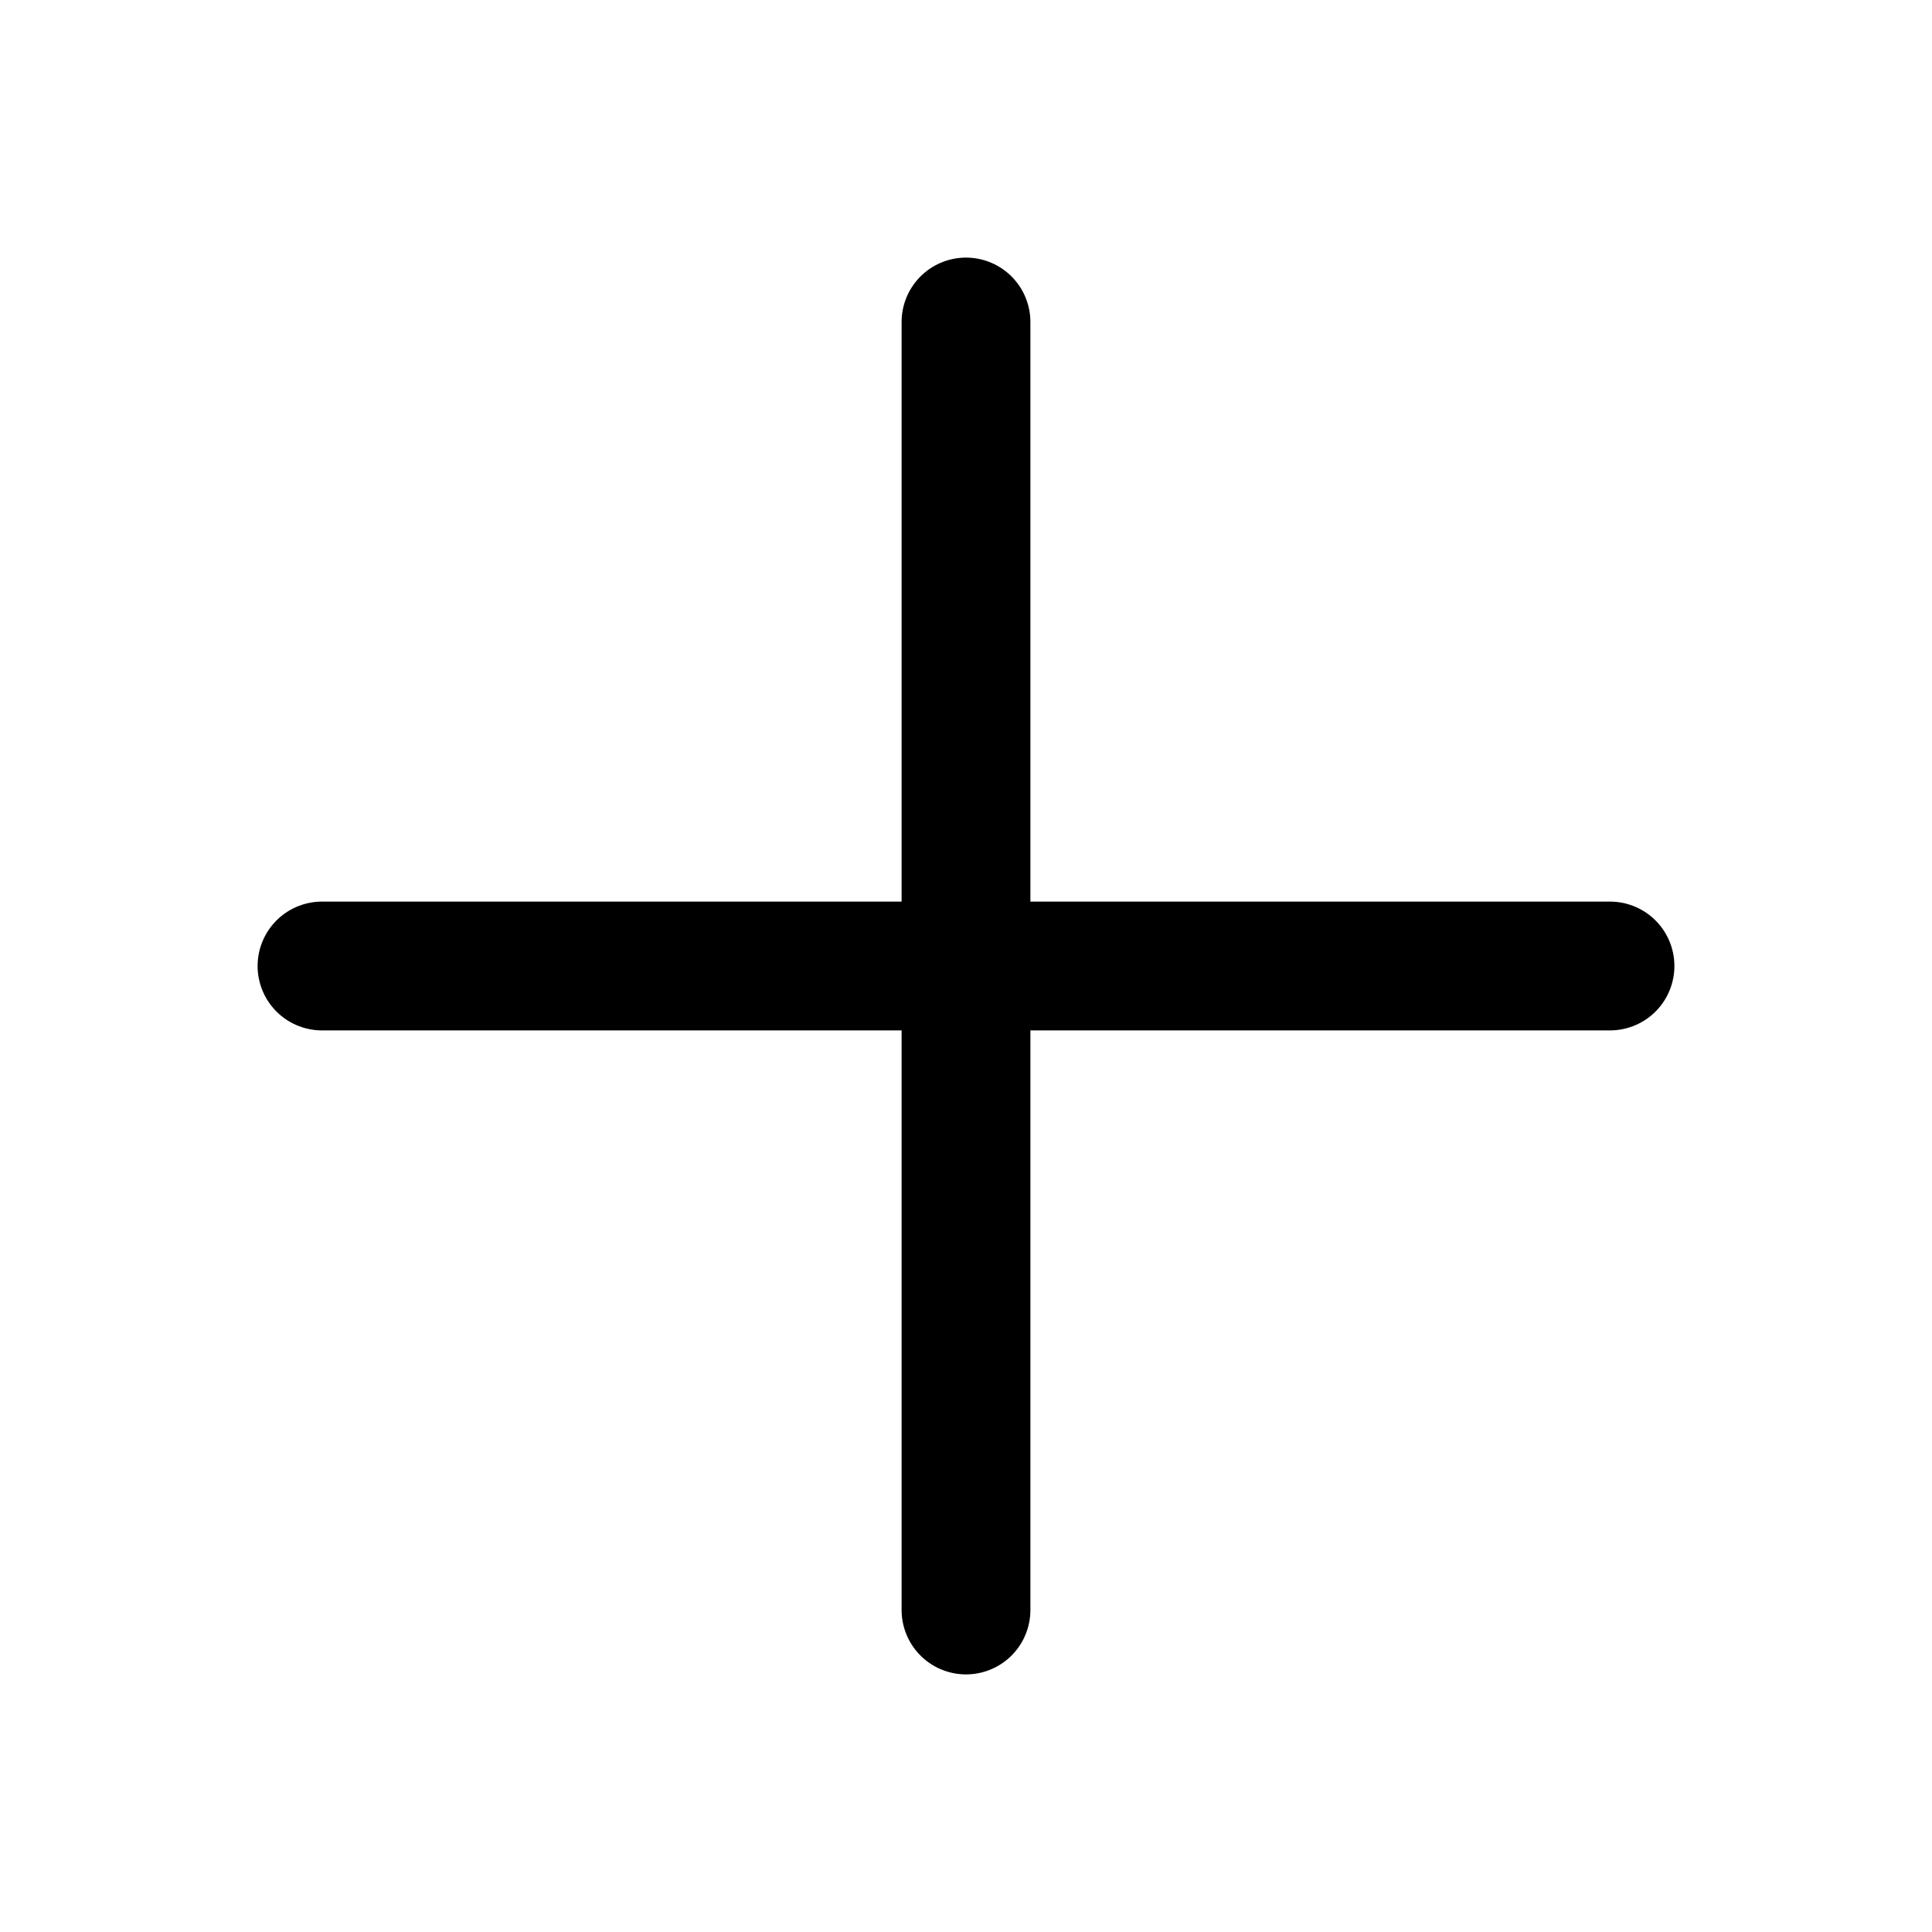
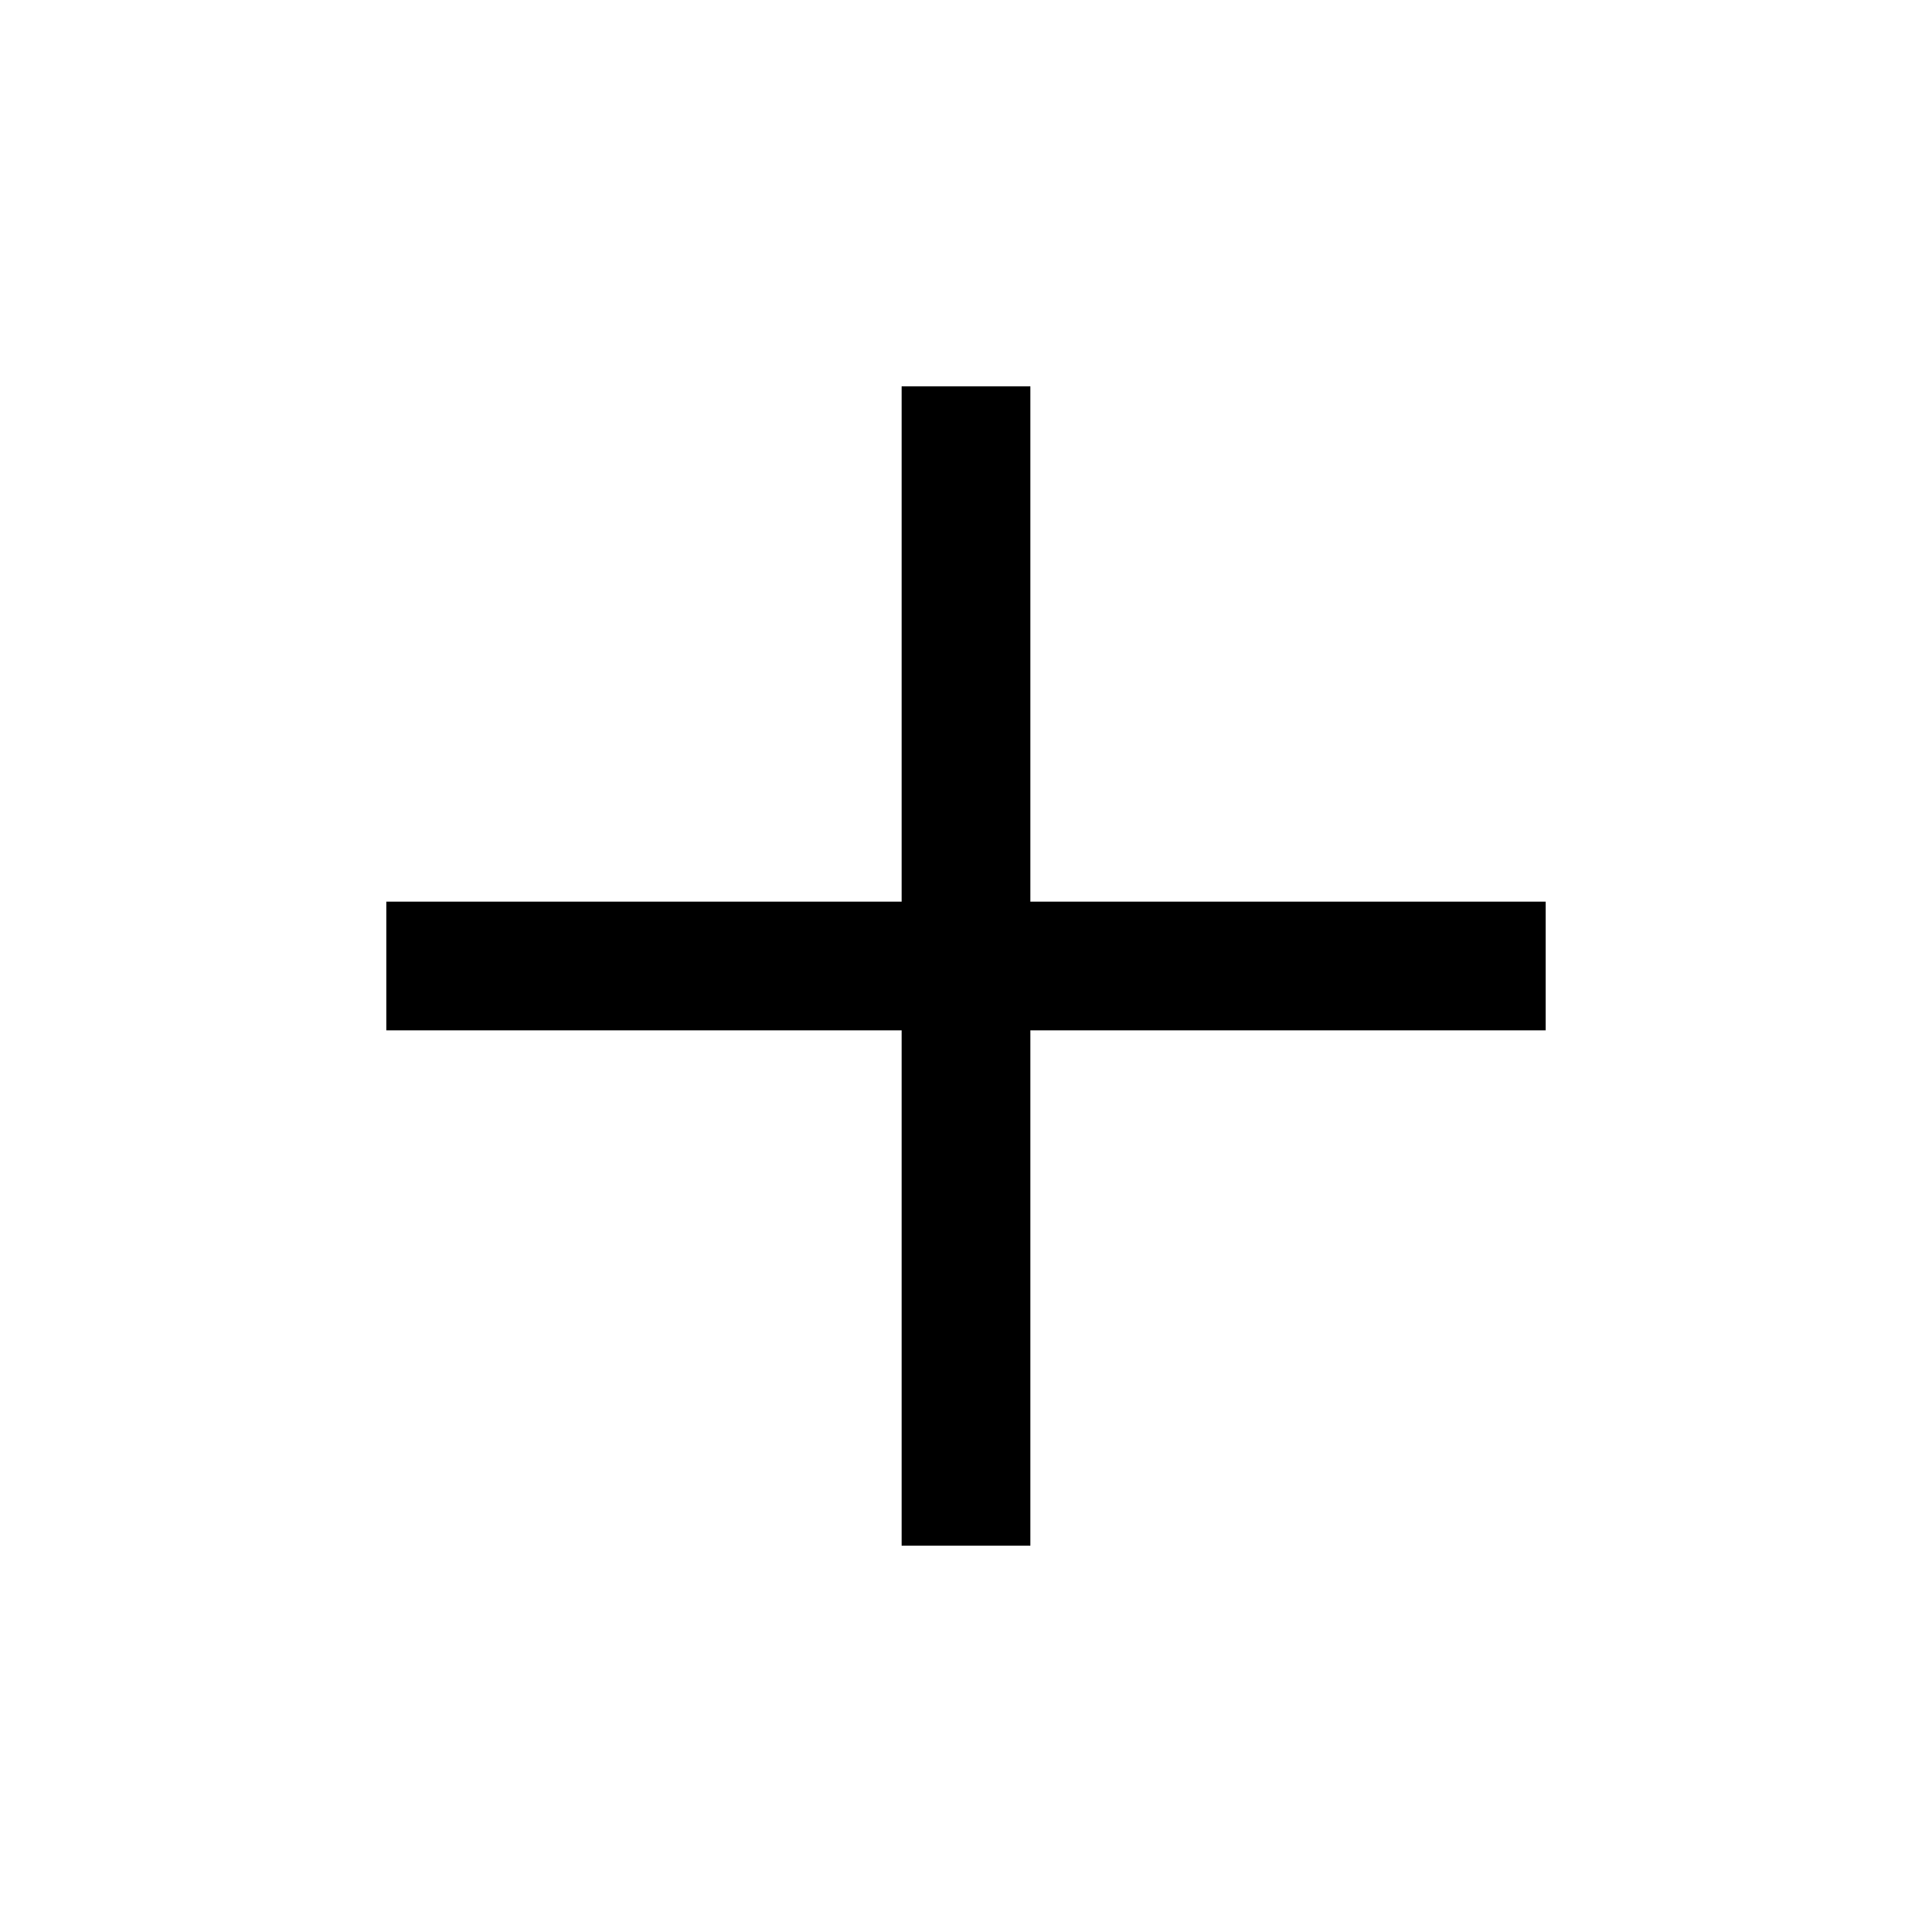
<svg xmlns="http://www.w3.org/2000/svg" width="15" height="15" fill="none">
-   <path d="M2.5 7.5h10M7.5 12.5v-10" stroke="currentColor" stroke-linecap="round" />
+   <path fill-rule="evenodd" clip-rule="evenodd" d="M8 7V3H7v4H3v1h4v4h1V8h4V7H8z" fill="currentColor" />
</svg>
